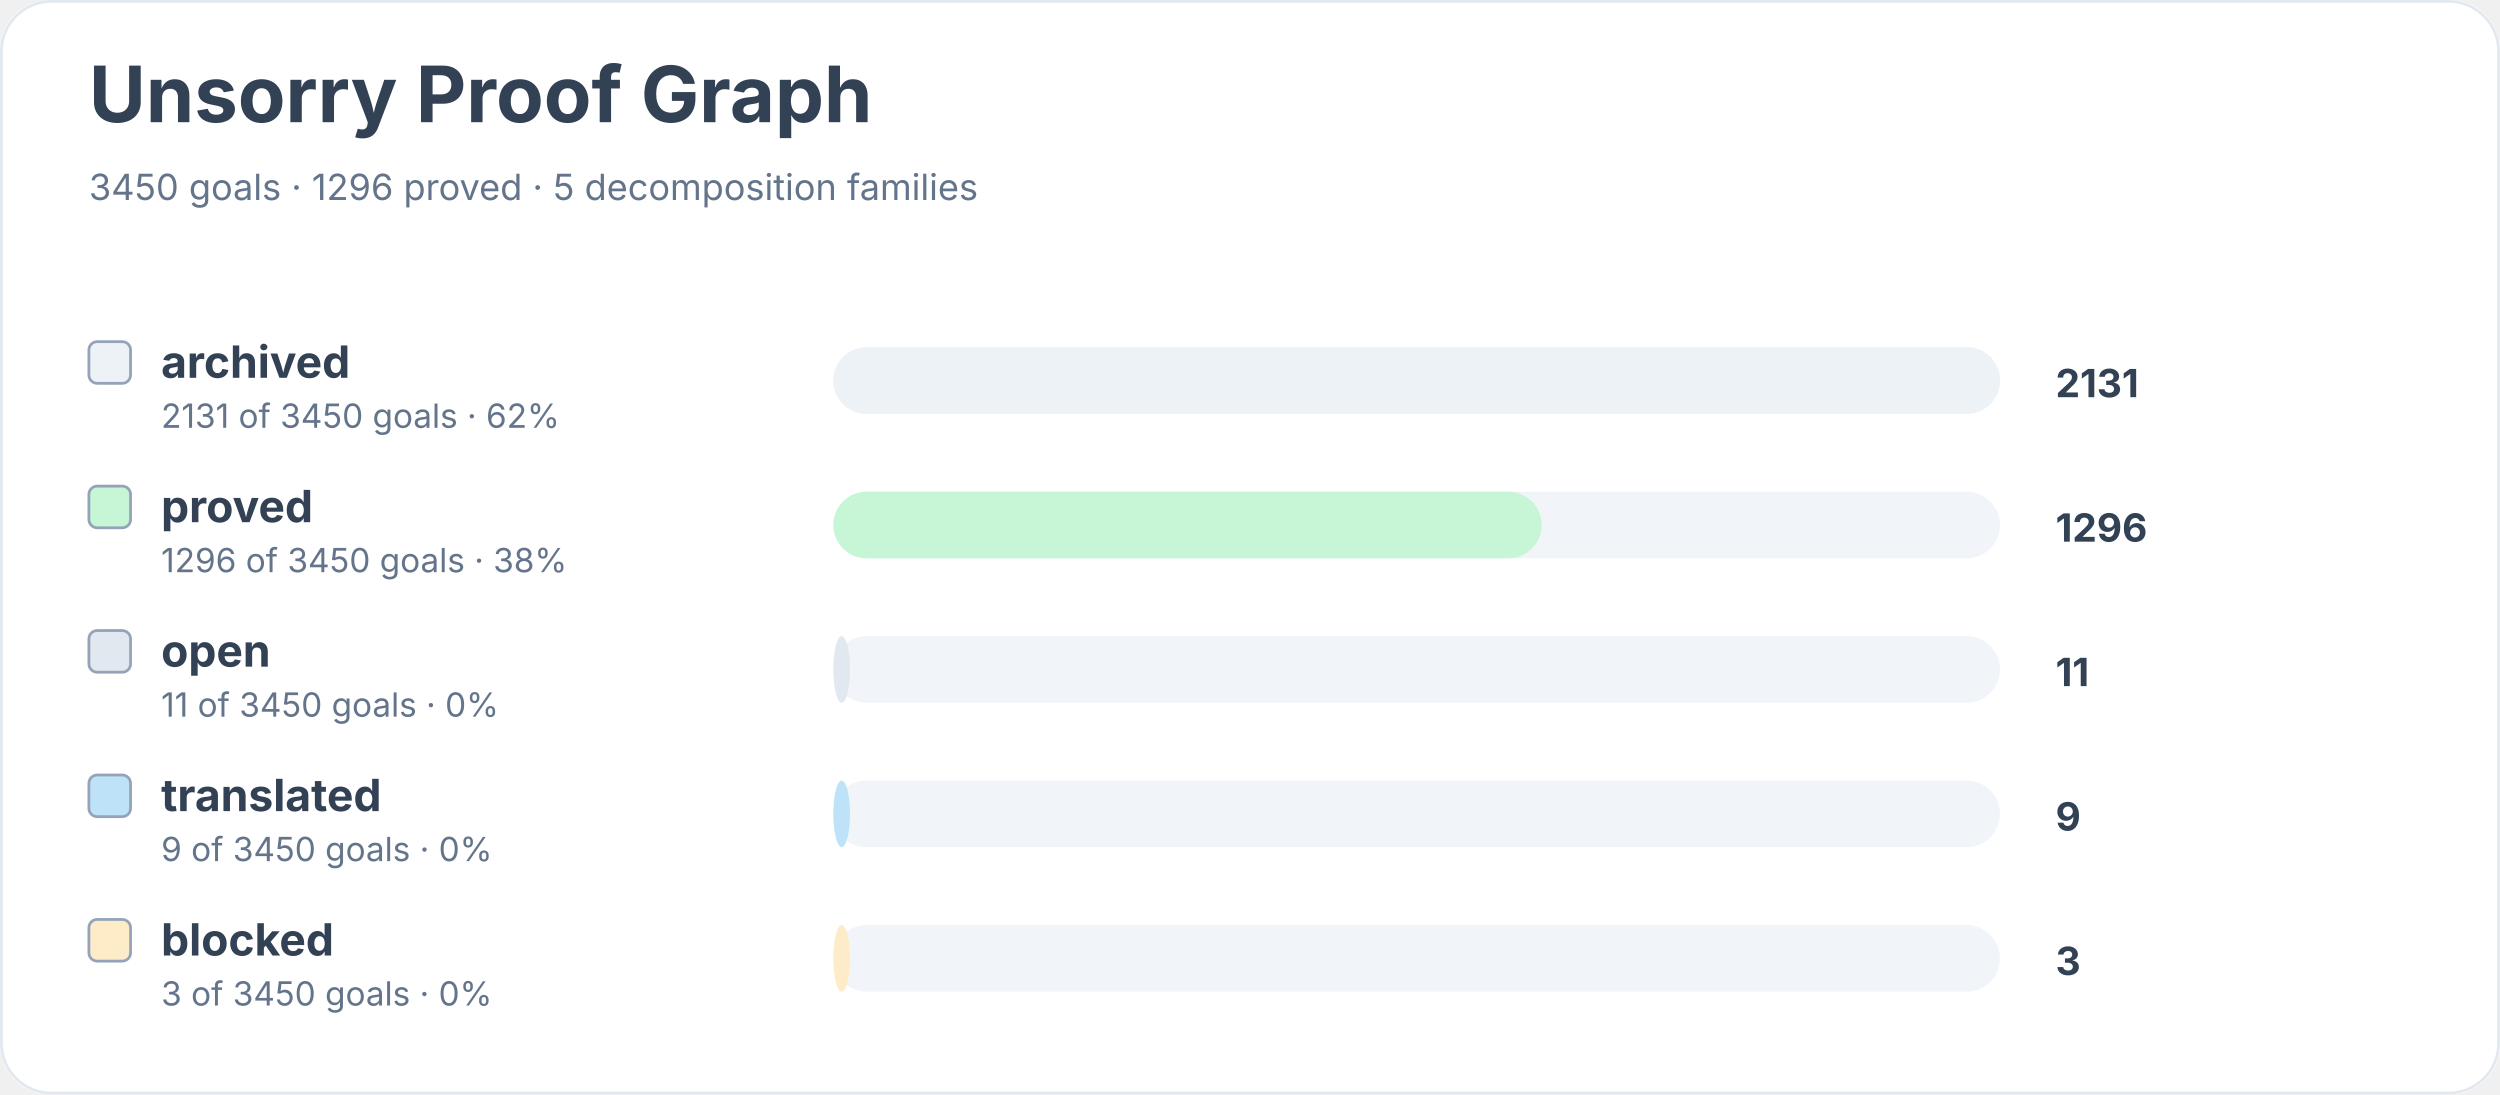
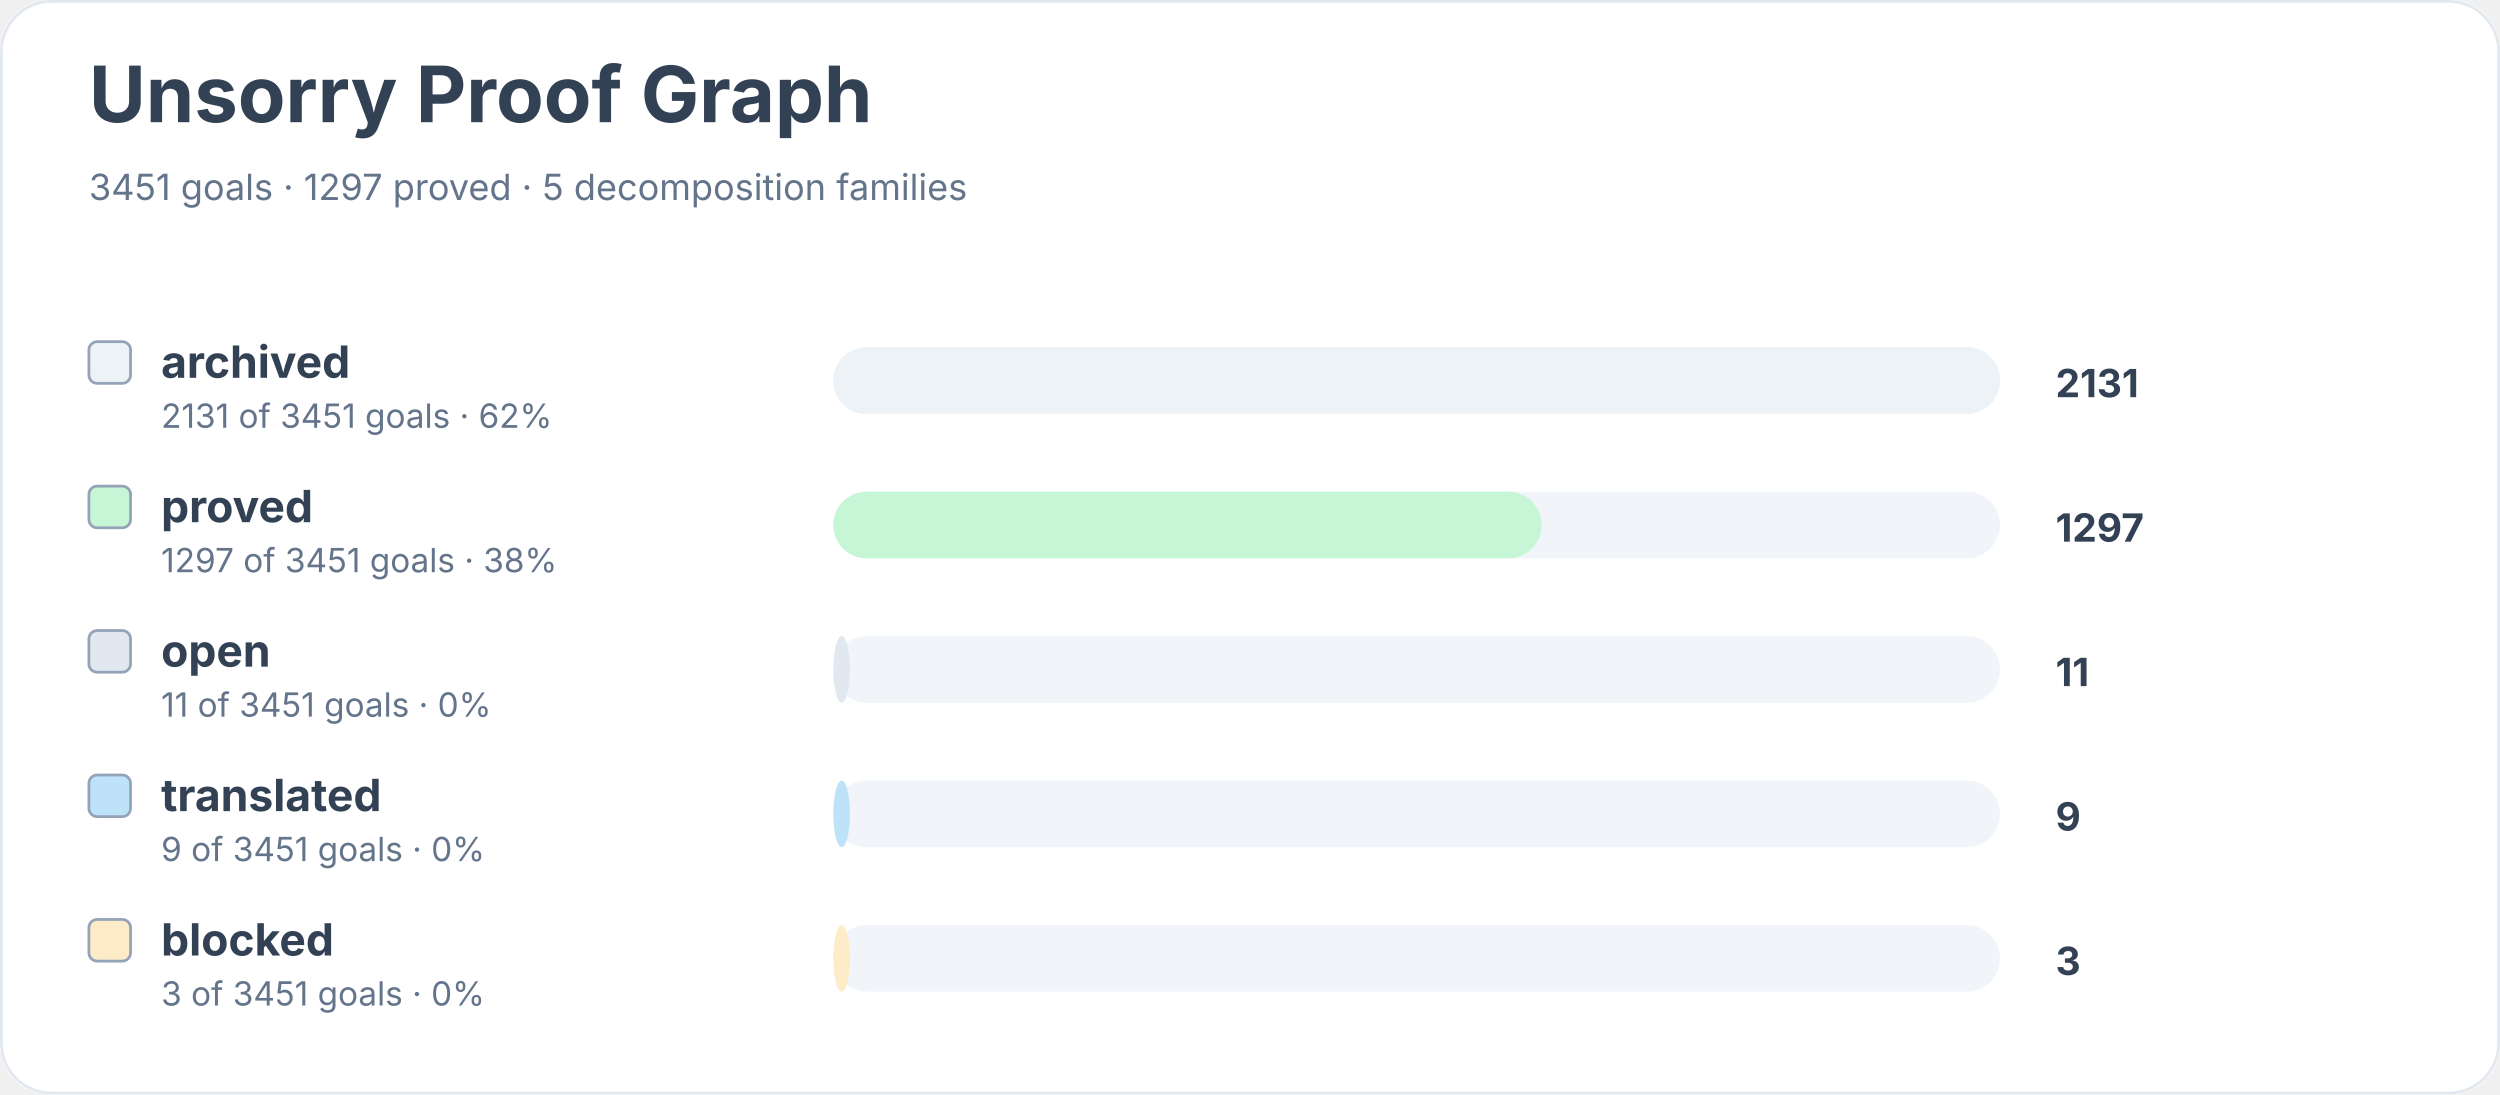
<svg xmlns="http://www.w3.org/2000/svg" width="900" height="394" viewBox="0 0 900 394" role="img" aria-labelledby="title desc">
  <rect width="900" height="100%" rx="18" fill="#ffffff" />
  <rect x="0.5" y="0.5" width="899" height="393" rx="18" fill="none" stroke="#e2e8f0" />
  <text x="32" y="44" font-family="Inter, system-ui, sans-serif" font-size="28" font-weight="700" fill="#334155">Unsorry Proof Graph</text>
-   <text x="32" y="72" font-family="Inter, system-ui, sans-serif" font-size="13" fill="#64748b">3450 goals · 1296 proved · 5 decomposition families</text>
+   <text x="32" y="72" font-family="Inter, system-ui, sans-serif" font-size="13" fill="#64748b">3451 goals · 1297 proved · 5 decomposition families</text>
  <rect x="32" y="123" width="15" height="15" rx="3" fill="#edf2f7" stroke="#94a3b8" />
  <text x="58" y="136" font-family="Inter, system-ui, sans-serif" font-size="16" font-weight="650" fill="#334155">archived</text>
-   <text x="58" y="154" font-family="Inter, system-ui, sans-serif" font-size="12" fill="#64748b">2131 of 3450 goals · 62%</text>
+   <text x="58" y="154" font-family="Inter, system-ui, sans-serif" font-size="12" fill="#64748b">2131 of 3451 goals · 62%</text>
  <rect x="300" y="125" width="420" height="24" rx="12" fill="#f1f5f9" />
  <rect x="300" y="125" width="420" height="24" rx="12" fill="#edf2f7" />
  <text x="740" y="143" font-family="Inter, system-ui, sans-serif" font-size="14" font-weight="700" fill="#334155">2131</text>
  <rect x="32" y="175" width="15" height="15" rx="3" fill="#c6f6d5" stroke="#94a3b8" />
  <text x="58" y="188" font-family="Inter, system-ui, sans-serif" font-size="16" font-weight="650" fill="#334155">proved</text>
-   <text x="58" y="206" font-family="Inter, system-ui, sans-serif" font-size="12" fill="#64748b">1296 of 3450 goals · 38%</text>
+   <text x="58" y="206" font-family="Inter, system-ui, sans-serif" font-size="12" fill="#64748b">1297 of 3451 goals · 38%</text>
  <rect x="300" y="177" width="420" height="24" rx="12" fill="#f1f5f9" />
  <rect x="300" y="177" width="255" height="24" rx="12" fill="#c6f6d5" />
-   <text x="740" y="195" font-family="Inter, system-ui, sans-serif" font-size="14" font-weight="700" fill="#334155">1296</text>
+   <text x="740" y="195" font-family="Inter, system-ui, sans-serif" font-size="14" font-weight="700" fill="#334155">1297</text>
  <rect x="32" y="227" width="15" height="15" rx="3" fill="#e2e8f0" stroke="#94a3b8" />
  <text x="58" y="240" font-family="Inter, system-ui, sans-serif" font-size="16" font-weight="650" fill="#334155">open</text>
-   <text x="58" y="258" font-family="Inter, system-ui, sans-serif" font-size="12" fill="#64748b">11 of 3450 goals · 0%</text>
+   <text x="58" y="258" font-family="Inter, system-ui, sans-serif" font-size="12" fill="#64748b">11 of 3451 goals · 0%</text>
  <rect x="300" y="229" width="420" height="24" rx="12" fill="#f1f5f9" />
  <rect x="300" y="229" width="6" height="24" rx="12" fill="#e2e8f0" />
  <text x="740" y="247" font-family="Inter, system-ui, sans-serif" font-size="14" font-weight="700" fill="#334155">11</text>
  <rect x="32" y="279" width="15" height="15" rx="3" fill="#bee3f8" stroke="#94a3b8" />
  <text x="58" y="292" font-family="Inter, system-ui, sans-serif" font-size="16" font-weight="650" fill="#334155">translated</text>
-   <text x="58" y="310" font-family="Inter, system-ui, sans-serif" font-size="12" fill="#64748b">9 of 3450 goals · 0%</text>
+   <text x="58" y="310" font-family="Inter, system-ui, sans-serif" font-size="12" fill="#64748b">9 of 3451 goals · 0%</text>
  <rect x="300" y="281" width="420" height="24" rx="12" fill="#f1f5f9" />
  <rect x="300" y="281" width="6" height="24" rx="12" fill="#bee3f8" />
  <text x="740" y="299" font-family="Inter, system-ui, sans-serif" font-size="14" font-weight="700" fill="#334155">9</text>
  <rect x="32" y="331" width="15" height="15" rx="3" fill="#feebc8" stroke="#94a3b8" />
  <text x="58" y="344" font-family="Inter, system-ui, sans-serif" font-size="16" font-weight="650" fill="#334155">blocked</text>
-   <text x="58" y="362" font-family="Inter, system-ui, sans-serif" font-size="12" fill="#64748b">3 of 3450 goals · 0%</text>
+   <text x="58" y="362" font-family="Inter, system-ui, sans-serif" font-size="12" fill="#64748b">3 of 3451 goals · 0%</text>
  <rect x="300" y="333" width="420" height="24" rx="12" fill="#f1f5f9" />
  <rect x="300" y="333" width="6" height="24" rx="12" fill="#feebc8" />
  <text x="740" y="351" font-family="Inter, system-ui, sans-serif" font-size="14" font-weight="700" fill="#334155">3</text>
</svg>
